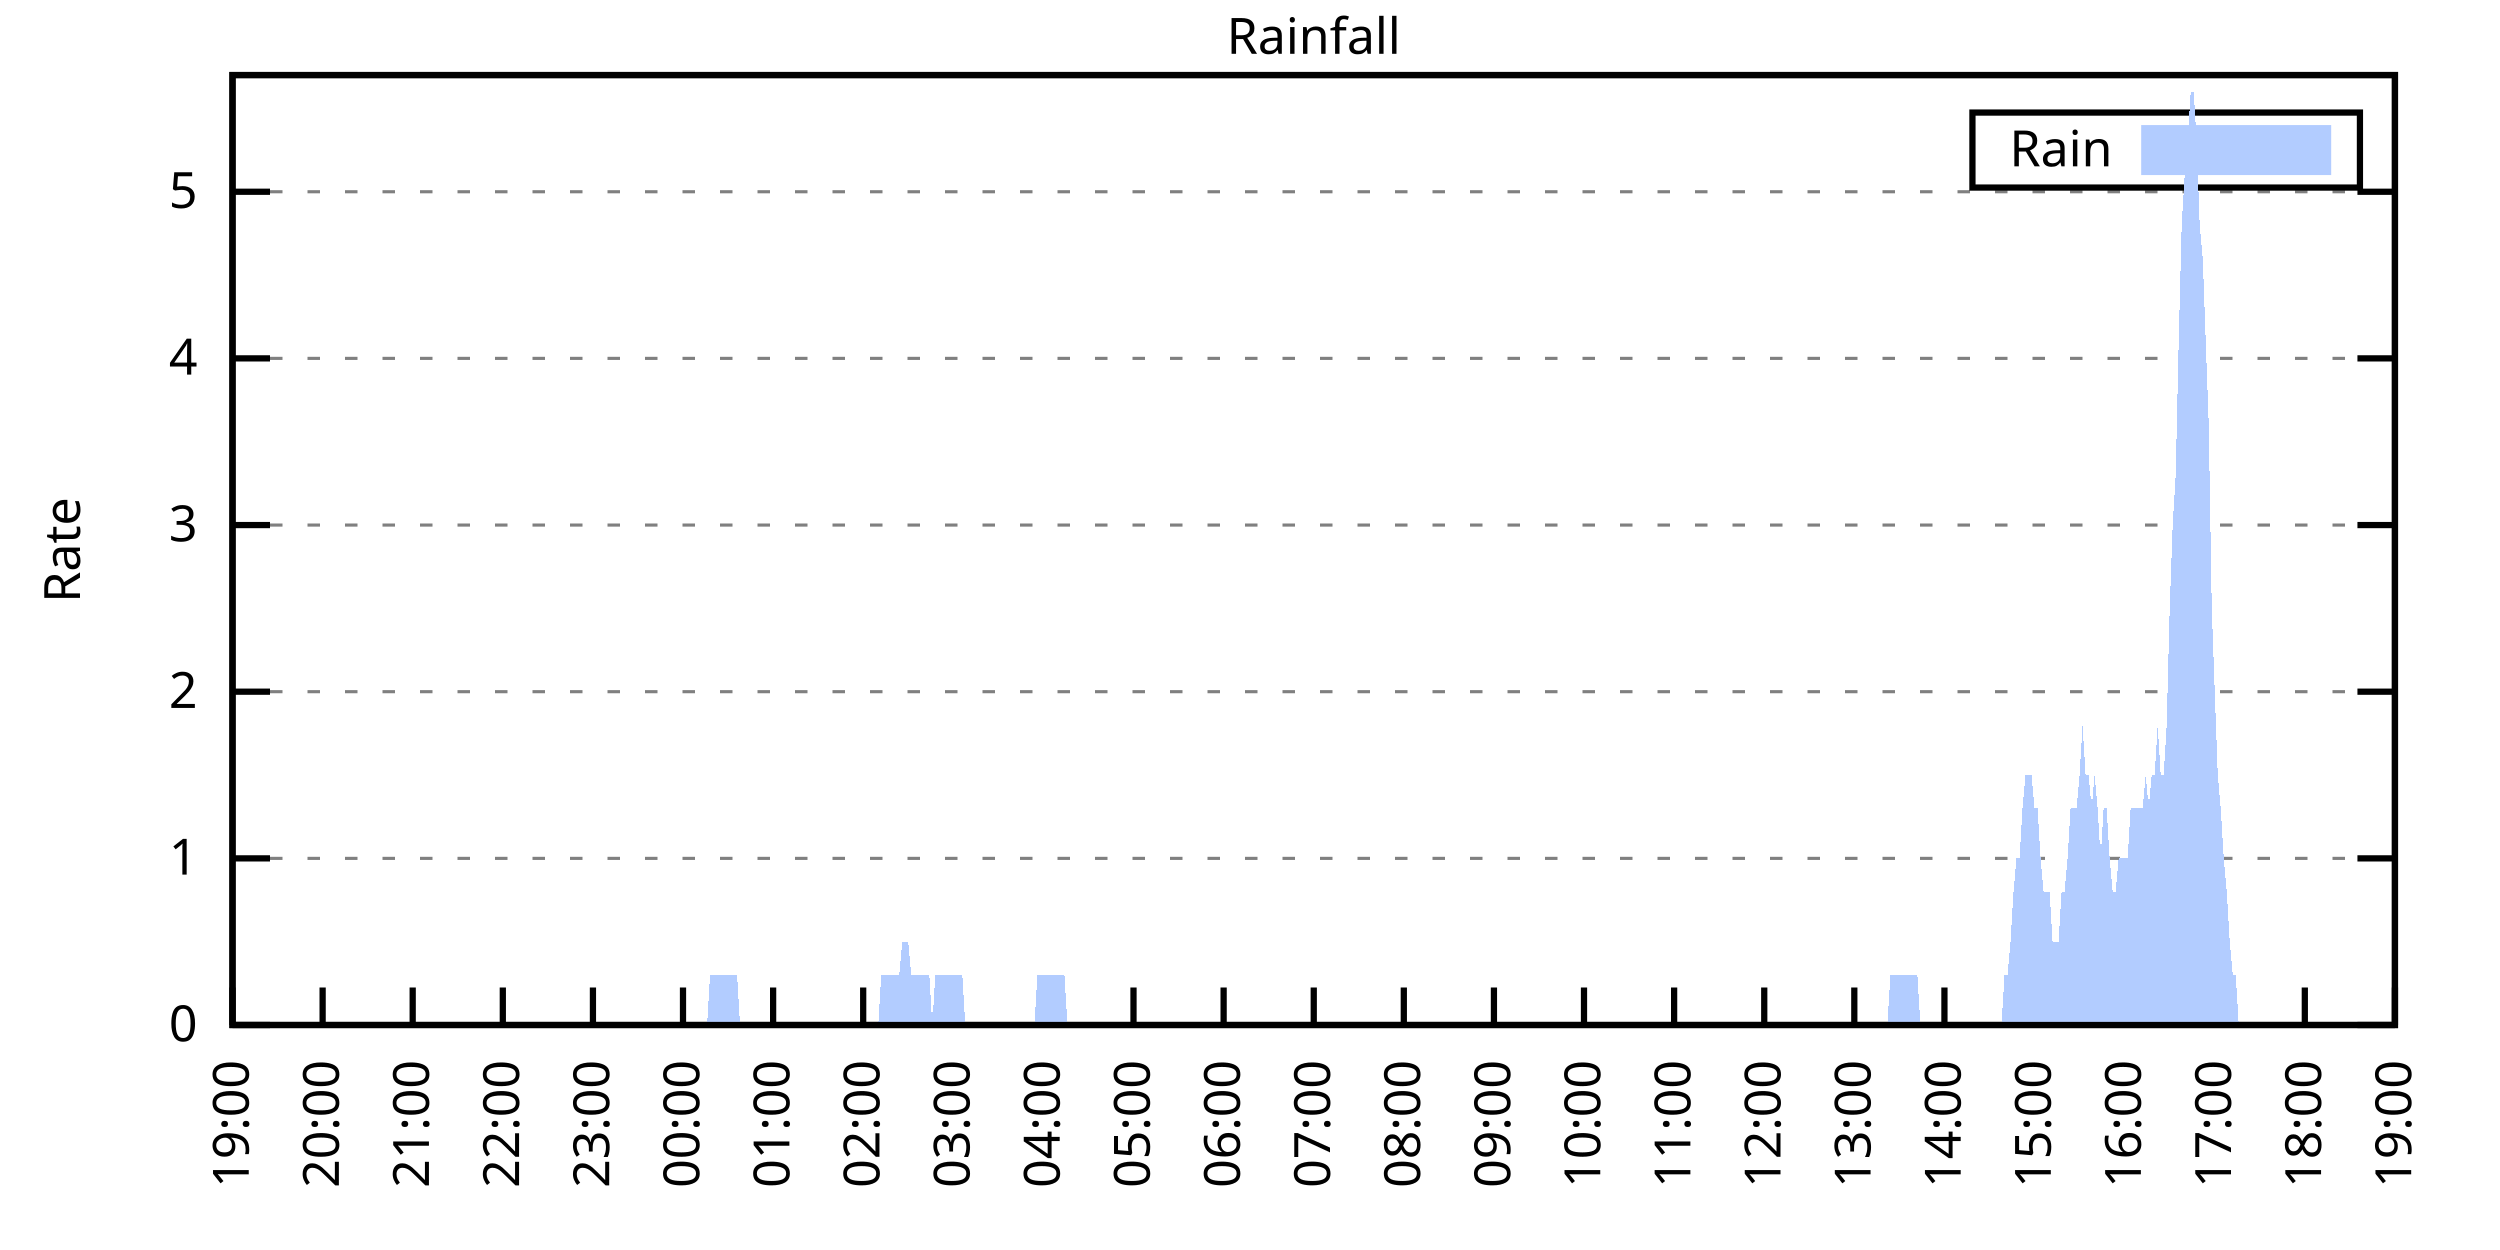
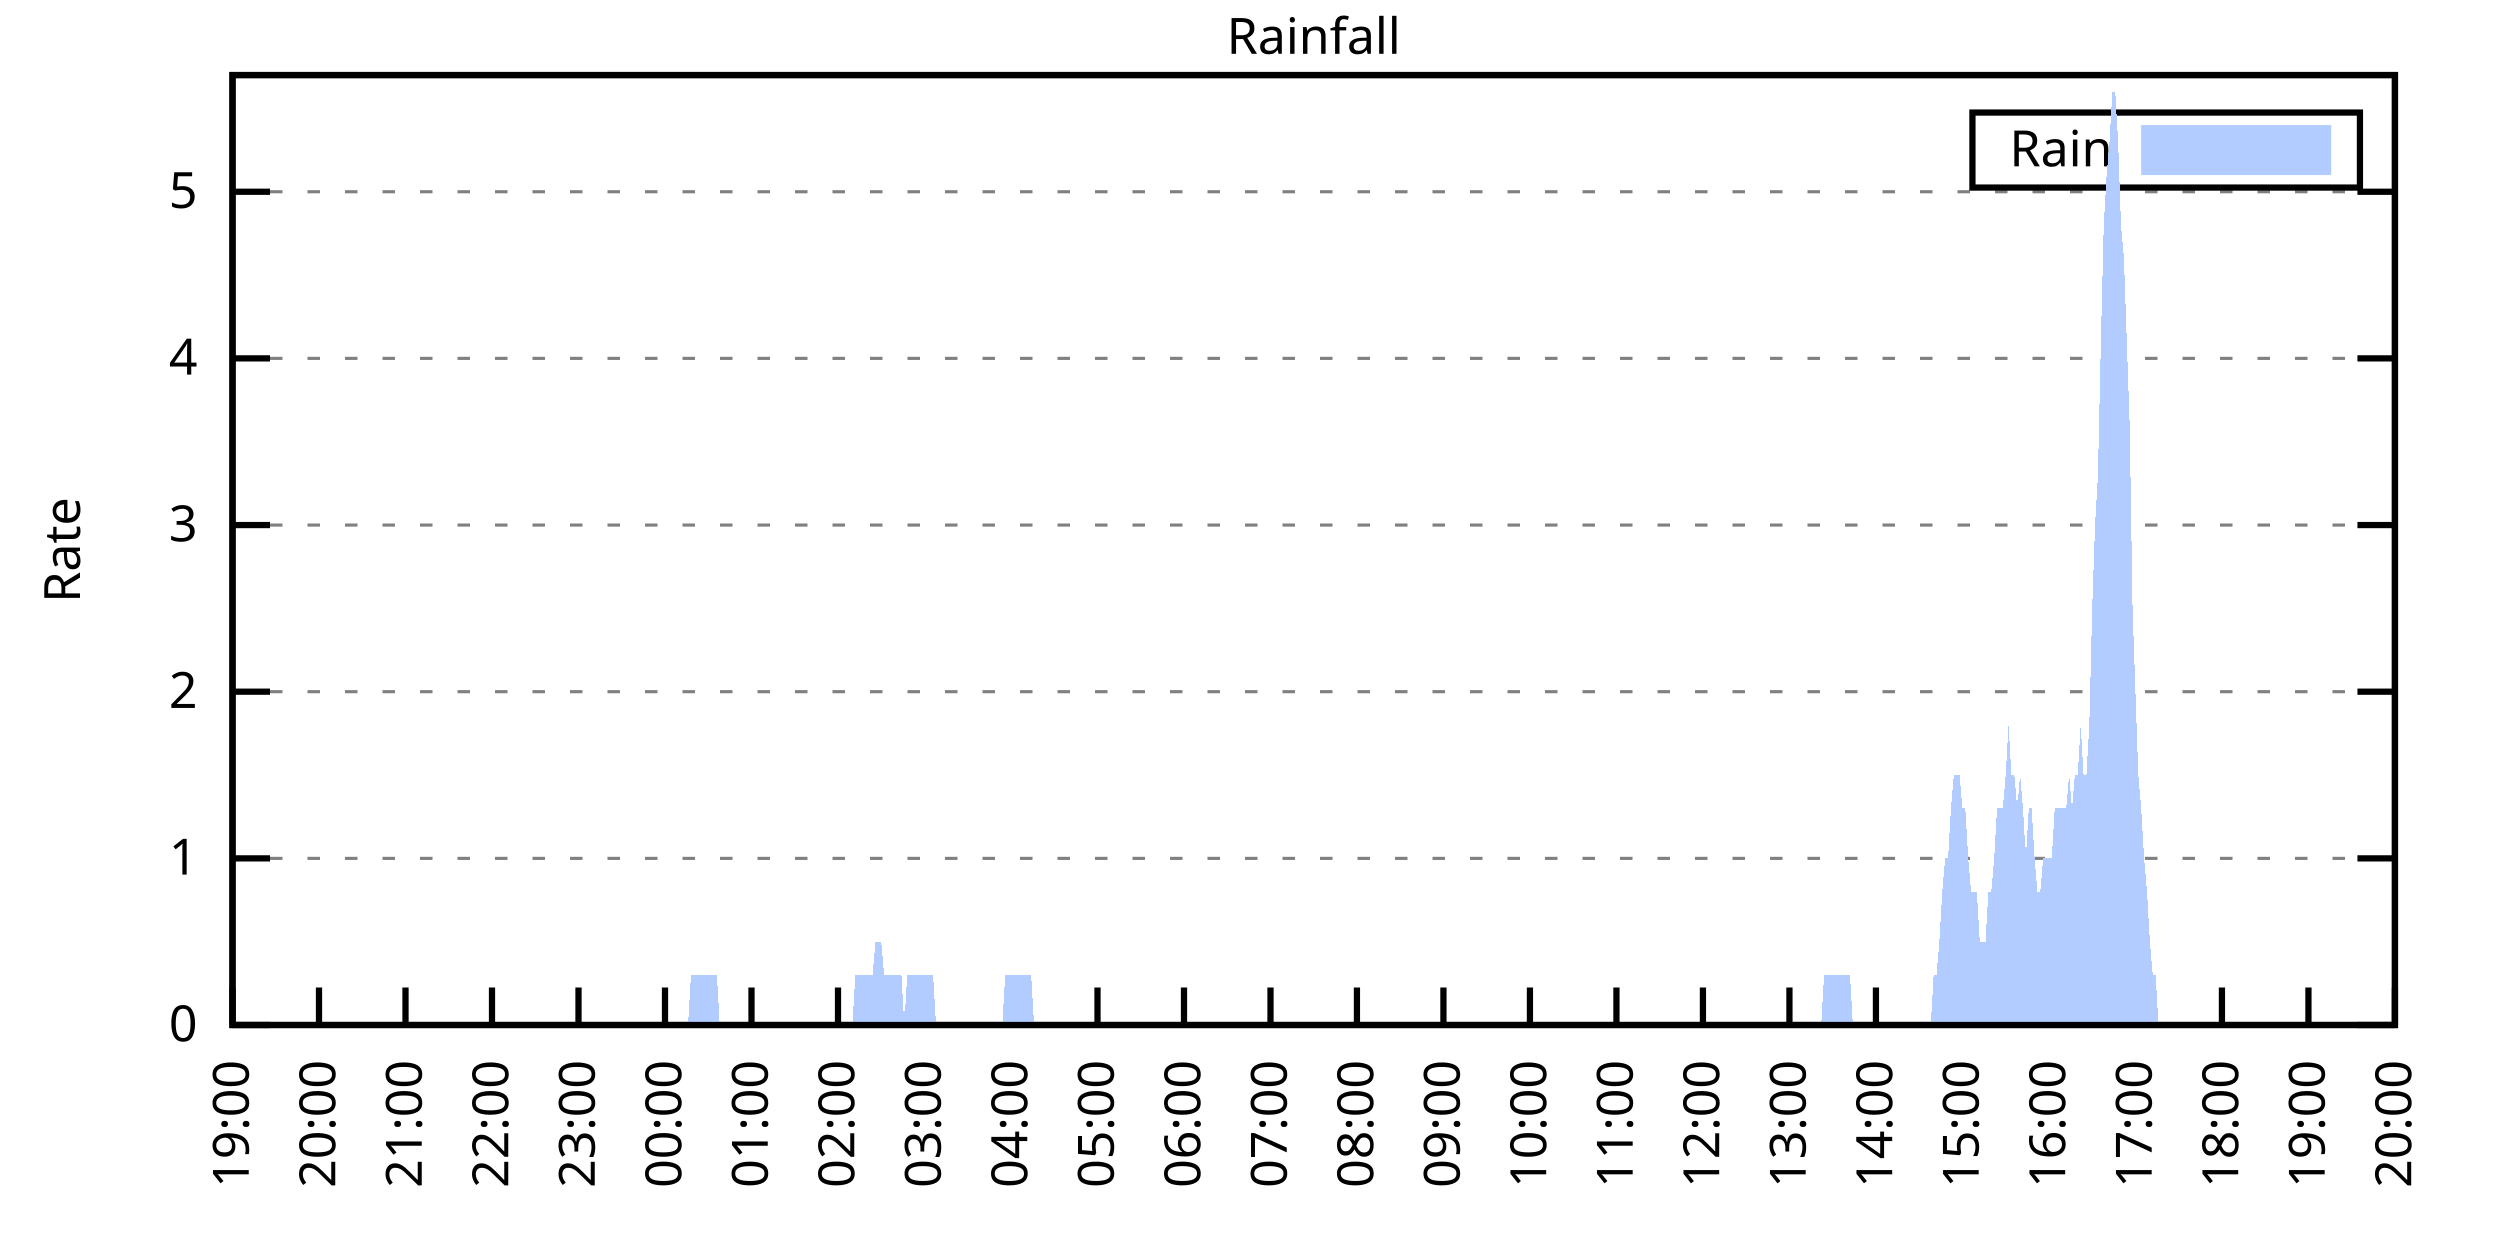
<svg xmlns="http://www.w3.org/2000/svg" xmlns:xlink="http://www.w3.org/1999/xlink" width="400" height="200" viewBox="0 0 400 200">
  <g id="gnuplot_canvas">
    <rect x="0" y="0" width="400" height="200" fill="none" />
    <defs>
      <circle id="gpDot" r="0.5" stroke-width="0.5" stroke="currentColor" />
      <path id="gpPt0" stroke-width="0.333" stroke="currentColor" d="M-1,0 h2 M0,-1 v2" />
      <path id="gpPt1" stroke-width="0.333" stroke="currentColor" d="M-1,-1 L1,1 M1,-1 L-1,1" />
      <path id="gpPt2" stroke-width="0.333" stroke="currentColor" d="M-1,0 L1,0 M0,-1 L0,1 M-1,-1 L1,1 M-1,1 L1,-1" />
      <rect id="gpPt3" stroke-width="0.333" stroke="currentColor" x="-1" y="-1" width="2" height="2" />
      <rect id="gpPt4" stroke-width="0.333" stroke="currentColor" fill="currentColor" x="-1" y="-1" width="2" height="2" />
      <circle id="gpPt5" stroke-width="0.333" stroke="currentColor" cx="0" cy="0" r="1" />
      <use xlink:href="#gpPt5" id="gpPt6" fill="currentColor" stroke="none" />
      <path id="gpPt7" stroke-width="0.333" stroke="currentColor" d="M0,-1.33 L-1.33,0.67 L1.33,0.67 z" />
      <use xlink:href="#gpPt7" id="gpPt8" fill="currentColor" stroke="none" />
      <use xlink:href="#gpPt7" id="gpPt9" stroke="currentColor" transform="rotate(180)" />
      <use xlink:href="#gpPt9" id="gpPt10" fill="currentColor" stroke="none" />
      <use xlink:href="#gpPt3" id="gpPt11" stroke="currentColor" transform="rotate(45)" />
      <use xlink:href="#gpPt11" id="gpPt12" fill="currentColor" stroke="none" />
      <path id="gpPt13" stroke-width="0.333" stroke="currentColor" d="M0,1.330 L1.265,0.411 L0.782,-1.067 L-0.782,-1.076 L-1.265,0.411 z" />
      <use xlink:href="#gpPt13" id="gpPt14" fill="currentColor" stroke="none" />
      <filter id="textbox" filterUnits="objectBoundingBox" x="0" y="0" height="1" width="1">
        <feFlood flood-color="white" flood-opacity="1" result="bgnd" />
        <feComposite in="SourceGraphic" in2="bgnd" operator="atop" />
      </filter>
      <filter id="greybox" filterUnits="objectBoundingBox" x="0" y="0" height="1" width="1">
        <feFlood flood-color="lightgrey" flood-opacity="1" result="grey" />
        <feComposite in="SourceGraphic" in2="grey" operator="atop" />
      </filter>
    </defs>
    <g fill="none" color="white" stroke="currentColor" stroke-width="1.00" stroke-linecap="butt" stroke-linejoin="miter">
</g>
    <g fill="none" color="black" stroke="currentColor" stroke-width="1.00" stroke-linecap="butt" stroke-linejoin="miter">
      <g stroke="none" shape-rendering="crispEdges">
        <polygon fill="rgb(255, 255, 255)" points="37.20,164.00 383.18,164.00 383.18,12.02 37.20,12.02 " />
      </g>
    </g>
    <g fill="none" color="black" stroke="currentColor" stroke-width="1.00" stroke-linecap="butt" stroke-linejoin="miter">
</g>
    <g fill="none" color="black" stroke="black" stroke-width="0.50" stroke-linecap="butt" stroke-linejoin="miter">
</g>
    <g fill="none" color="gray" stroke="currentColor" stroke-width="0.50" stroke-linecap="butt" stroke-linejoin="miter">
      <path stroke="gray" stroke-dasharray="2,4" class="gridline" d="M37.20,164.00 L383.19,164.00  " />
    </g>
    <g fill="none" color="gray" stroke="gray" stroke-width="1.00" stroke-linecap="butt" stroke-linejoin="miter">
</g>
    <g fill="none" color="black" stroke="currentColor" stroke-width="1.00" stroke-linecap="butt" stroke-linejoin="miter">
      <path stroke="black" d="M37.20,164.00 L43.20,164.00 M383.19,164.00 L377.19,164.00  " />
      <g transform="translate(31.60,166.60)" stroke="none" fill="black" font-family="Sans" font-size="8.00" text-anchor="end">
        <text>
          <tspan font-family="Sans"> 0</tspan>
        </text>
      </g>
    </g>
    <g fill="none" color="black" stroke="currentColor" stroke-width="1.00" stroke-linecap="butt" stroke-linejoin="miter">
</g>
    <g fill="none" color="black" stroke="black" stroke-width="0.50" stroke-linecap="butt" stroke-linejoin="miter">
</g>
    <g fill="none" color="gray" stroke="currentColor" stroke-width="0.50" stroke-linecap="butt" stroke-linejoin="miter">
      <path stroke="gray" stroke-dasharray="2,4" class="gridline" d="M37.20,137.34 L383.19,137.34  " />
    </g>
    <g fill="none" color="gray" stroke="gray" stroke-width="1.00" stroke-linecap="butt" stroke-linejoin="miter">
</g>
    <g fill="none" color="black" stroke="currentColor" stroke-width="1.00" stroke-linecap="butt" stroke-linejoin="miter">
      <path stroke="black" d="M37.20,137.34 L43.20,137.34 M383.19,137.34 L377.19,137.34  " />
      <g transform="translate(31.60,139.94)" stroke="none" fill="black" font-family="Sans" font-size="8.00" text-anchor="end">
        <text>
          <tspan font-family="Sans"> 1</tspan>
        </text>
      </g>
    </g>
    <g fill="none" color="black" stroke="currentColor" stroke-width="1.00" stroke-linecap="butt" stroke-linejoin="miter">
</g>
    <g fill="none" color="black" stroke="black" stroke-width="0.50" stroke-linecap="butt" stroke-linejoin="miter">
</g>
    <g fill="none" color="gray" stroke="currentColor" stroke-width="0.50" stroke-linecap="butt" stroke-linejoin="miter">
      <path stroke="gray" stroke-dasharray="2,4" class="gridline" d="M37.20,110.67 L383.19,110.67  " />
    </g>
    <g fill="none" color="gray" stroke="gray" stroke-width="1.00" stroke-linecap="butt" stroke-linejoin="miter">
</g>
    <g fill="none" color="black" stroke="currentColor" stroke-width="1.00" stroke-linecap="butt" stroke-linejoin="miter">
      <path stroke="black" d="M37.20,110.67 L43.20,110.67 M383.19,110.67 L377.19,110.67  " />
      <g transform="translate(31.60,113.27)" stroke="none" fill="black" font-family="Sans" font-size="8.00" text-anchor="end">
        <text>
          <tspan font-family="Sans"> 2</tspan>
        </text>
      </g>
    </g>
    <g fill="none" color="black" stroke="currentColor" stroke-width="1.00" stroke-linecap="butt" stroke-linejoin="miter">
</g>
    <g fill="none" color="black" stroke="black" stroke-width="0.50" stroke-linecap="butt" stroke-linejoin="miter">
</g>
    <g fill="none" color="gray" stroke="currentColor" stroke-width="0.50" stroke-linecap="butt" stroke-linejoin="miter">
      <path stroke="gray" stroke-dasharray="2,4" class="gridline" d="M37.20,84.01 L383.19,84.01  " />
    </g>
    <g fill="none" color="gray" stroke="gray" stroke-width="1.00" stroke-linecap="butt" stroke-linejoin="miter">
</g>
    <g fill="none" color="black" stroke="currentColor" stroke-width="1.00" stroke-linecap="butt" stroke-linejoin="miter">
      <path stroke="black" d="M37.20,84.01 L43.20,84.01 M383.19,84.01 L377.19,84.01  " />
      <g transform="translate(31.60,86.61)" stroke="none" fill="black" font-family="Sans" font-size="8.00" text-anchor="end">
        <text>
          <tspan font-family="Sans"> 3</tspan>
        </text>
      </g>
    </g>
    <g fill="none" color="black" stroke="currentColor" stroke-width="1.00" stroke-linecap="butt" stroke-linejoin="miter">
</g>
    <g fill="none" color="black" stroke="black" stroke-width="0.50" stroke-linecap="butt" stroke-linejoin="miter">
</g>
    <g fill="none" color="gray" stroke="currentColor" stroke-width="0.50" stroke-linecap="butt" stroke-linejoin="miter">
      <path stroke="gray" stroke-dasharray="2,4" class="gridline" d="M37.20,57.34 L383.19,57.34  " />
    </g>
    <g fill="none" color="gray" stroke="gray" stroke-width="1.00" stroke-linecap="butt" stroke-linejoin="miter">
</g>
    <g fill="none" color="black" stroke="currentColor" stroke-width="1.00" stroke-linecap="butt" stroke-linejoin="miter">
      <path stroke="black" d="M37.20,57.34 L43.20,57.34 M383.19,57.34 L377.19,57.34  " />
      <g transform="translate(31.60,59.94)" stroke="none" fill="black" font-family="Sans" font-size="8.00" text-anchor="end">
        <text>
          <tspan font-family="Sans"> 4</tspan>
        </text>
      </g>
    </g>
    <g fill="none" color="black" stroke="currentColor" stroke-width="1.00" stroke-linecap="butt" stroke-linejoin="miter">
</g>
    <g fill="none" color="black" stroke="black" stroke-width="0.50" stroke-linecap="butt" stroke-linejoin="miter">
</g>
    <g fill="none" color="gray" stroke="currentColor" stroke-width="0.50" stroke-linecap="butt" stroke-linejoin="miter">
      <path stroke="gray" stroke-dasharray="2,4" class="gridline" d="M37.20,30.68 L383.19,30.68  " />
    </g>
    <g fill="none" color="gray" stroke="gray" stroke-width="1.00" stroke-linecap="butt" stroke-linejoin="miter">
</g>
    <g fill="none" color="black" stroke="currentColor" stroke-width="1.00" stroke-linecap="butt" stroke-linejoin="miter">
      <path stroke="black" d="M37.20,30.68 L43.20,30.68 M383.19,30.68 L377.19,30.68  " />
      <g transform="translate(31.60,33.28)" stroke="none" fill="black" font-family="Sans" font-size="8.00" text-anchor="end">
        <text>
          <tspan font-family="Sans"> 5</tspan>
        </text>
      </g>
    </g>
    <g fill="none" color="black" stroke="currentColor" stroke-width="1.00" stroke-linecap="butt" stroke-linejoin="miter">
      <path stroke="black" d="M37.20,164.00 L37.20,158.00  " />
      <g transform="translate(39.80,169.60) rotate(270.00)" stroke="none" fill="black" font-family="Sans" font-size="8.00" text-anchor="end">
        <text>
          <tspan font-family="Sans">19:00</tspan>
        </text>
      </g>
    </g>
    <g fill="none" color="black" stroke="currentColor" stroke-width="1.00" stroke-linecap="butt" stroke-linejoin="miter">
-       <path stroke="black" d="M51.62,164.00 L51.62,158.00  " />
-       <g transform="translate(54.22,169.60) rotate(270.00)" stroke="none" fill="black" font-family="Sans" font-size="8.00" text-anchor="end">
+       <path stroke="black" d="M51.04,164.00 L51.04,158.00  " />
+       <g transform="translate(53.64,169.60) rotate(270.00)" stroke="none" fill="black" font-family="Sans" font-size="8.00" text-anchor="end">
        <text>
          <tspan font-family="Sans">20:00</tspan>
        </text>
      </g>
    </g>
    <g fill="none" color="black" stroke="currentColor" stroke-width="1.00" stroke-linecap="butt" stroke-linejoin="miter">
-       <path stroke="black" d="M66.03,164.00 L66.03,158.00  " />
-       <g transform="translate(68.63,169.60) rotate(270.00)" stroke="none" fill="black" font-family="Sans" font-size="8.00" text-anchor="end">
+       <path stroke="black" d="M64.88,164.00 L64.88,158.00  " />
+       <g transform="translate(67.48,169.60) rotate(270.00)" stroke="none" fill="black" font-family="Sans" font-size="8.00" text-anchor="end">
        <text>
          <tspan font-family="Sans">21:00</tspan>
        </text>
      </g>
    </g>
    <g fill="none" color="black" stroke="currentColor" stroke-width="1.00" stroke-linecap="butt" stroke-linejoin="miter">
-       <path stroke="black" d="M80.45,164.00 L80.45,158.00  " />
-       <g transform="translate(83.05,169.60) rotate(270.00)" stroke="none" fill="black" font-family="Sans" font-size="8.00" text-anchor="end">
+       <path stroke="black" d="M78.72,164.00 L78.72,158.00  " />
+       <g transform="translate(81.32,169.60) rotate(270.00)" stroke="none" fill="black" font-family="Sans" font-size="8.00" text-anchor="end">
        <text>
          <tspan font-family="Sans">22:00</tspan>
        </text>
      </g>
    </g>
    <g fill="none" color="black" stroke="currentColor" stroke-width="1.00" stroke-linecap="butt" stroke-linejoin="miter">
-       <path stroke="black" d="M94.87,164.00 L94.87,158.00  " />
-       <g transform="translate(97.47,169.60) rotate(270.00)" stroke="none" fill="black" font-family="Sans" font-size="8.00" text-anchor="end">
+       <path stroke="black" d="M92.56,164.00 L92.56,158.00  " />
+       <g transform="translate(95.16,169.60) rotate(270.00)" stroke="none" fill="black" font-family="Sans" font-size="8.00" text-anchor="end">
        <text>
          <tspan font-family="Sans">23:00</tspan>
        </text>
      </g>
    </g>
    <g fill="none" color="black" stroke="currentColor" stroke-width="1.00" stroke-linecap="butt" stroke-linejoin="miter">
-       <path stroke="black" d="M109.28,164.00 L109.28,158.00  " />
-       <g transform="translate(111.88,169.60) rotate(270.00)" stroke="none" fill="black" font-family="Sans" font-size="8.00" text-anchor="end">
+       <path stroke="black" d="M106.40,164.00 L106.40,158.00  " />
+       <g transform="translate(109.00,169.60) rotate(270.00)" stroke="none" fill="black" font-family="Sans" font-size="8.00" text-anchor="end">
        <text>
          <tspan font-family="Sans">00:00</tspan>
        </text>
      </g>
    </g>
    <g fill="none" color="black" stroke="currentColor" stroke-width="1.00" stroke-linecap="butt" stroke-linejoin="miter">
-       <path stroke="black" d="M123.70,164.00 L123.70,158.00  " />
-       <g transform="translate(126.30,169.60) rotate(270.00)" stroke="none" fill="black" font-family="Sans" font-size="8.00" text-anchor="end">
+       <path stroke="black" d="M120.24,164.00 L120.24,158.00  " />
+       <g transform="translate(122.84,169.60) rotate(270.00)" stroke="none" fill="black" font-family="Sans" font-size="8.00" text-anchor="end">
        <text>
          <tspan font-family="Sans">01:00</tspan>
        </text>
      </g>
    </g>
    <g fill="none" color="black" stroke="currentColor" stroke-width="1.00" stroke-linecap="butt" stroke-linejoin="miter">
-       <path stroke="black" d="M138.11,164.00 L138.11,158.00  " />
-       <g transform="translate(140.71,169.60) rotate(270.00)" stroke="none" fill="black" font-family="Sans" font-size="8.00" text-anchor="end">
+       <path stroke="black" d="M134.08,164.00 L134.08,158.00  " />
+       <g transform="translate(136.68,169.60) rotate(270.00)" stroke="none" fill="black" font-family="Sans" font-size="8.00" text-anchor="end">
        <text>
          <tspan font-family="Sans">02:00</tspan>
        </text>
      </g>
    </g>
    <g fill="none" color="black" stroke="currentColor" stroke-width="1.00" stroke-linecap="butt" stroke-linejoin="miter">
-       <path stroke="black" d="M152.53,164.00 L152.53,158.00  " />
-       <g transform="translate(155.13,169.60) rotate(270.00)" stroke="none" fill="black" font-family="Sans" font-size="8.00" text-anchor="end">
+       <path stroke="black" d="M147.92,164.00 L147.92,158.00  " />
+       <g transform="translate(150.52,169.60) rotate(270.00)" stroke="none" fill="black" font-family="Sans" font-size="8.00" text-anchor="end">
        <text>
          <tspan font-family="Sans">03:00</tspan>
        </text>
      </g>
    </g>
    <g fill="none" color="black" stroke="currentColor" stroke-width="1.00" stroke-linecap="butt" stroke-linejoin="miter">
-       <path stroke="black" d="M166.95,164.00 L166.95,158.00  " />
-       <g transform="translate(169.55,169.60) rotate(270.00)" stroke="none" fill="black" font-family="Sans" font-size="8.00" text-anchor="end">
+       <path stroke="black" d="M161.76,164.00 L161.76,158.00  " />
+       <g transform="translate(164.36,169.60) rotate(270.00)" stroke="none" fill="black" font-family="Sans" font-size="8.00" text-anchor="end">
        <text>
          <tspan font-family="Sans">04:00</tspan>
        </text>
      </g>
    </g>
    <g fill="none" color="black" stroke="currentColor" stroke-width="1.00" stroke-linecap="butt" stroke-linejoin="miter">
-       <path stroke="black" d="M181.36,164.00 L181.36,158.00  " />
-       <g transform="translate(183.96,169.60) rotate(270.00)" stroke="none" fill="black" font-family="Sans" font-size="8.00" text-anchor="end">
+       <path stroke="black" d="M175.60,164.00 L175.60,158.00  " />
+       <g transform="translate(178.20,169.60) rotate(270.00)" stroke="none" fill="black" font-family="Sans" font-size="8.00" text-anchor="end">
        <text>
          <tspan font-family="Sans">05:00</tspan>
        </text>
      </g>
    </g>
    <g fill="none" color="black" stroke="currentColor" stroke-width="1.00" stroke-linecap="butt" stroke-linejoin="miter">
-       <path stroke="black" d="M195.78,164.00 L195.78,158.00  " />
-       <g transform="translate(198.38,169.60) rotate(270.00)" stroke="none" fill="black" font-family="Sans" font-size="8.00" text-anchor="end">
+       <path stroke="black" d="M189.44,164.00 L189.44,158.00  " />
+       <g transform="translate(192.04,169.60) rotate(270.00)" stroke="none" fill="black" font-family="Sans" font-size="8.00" text-anchor="end">
        <text>
          <tspan font-family="Sans">06:00</tspan>
        </text>
      </g>
    </g>
    <g fill="none" color="black" stroke="currentColor" stroke-width="1.00" stroke-linecap="butt" stroke-linejoin="miter">
-       <path stroke="black" d="M210.20,164.00 L210.20,158.00  " />
-       <g transform="translate(212.80,169.60) rotate(270.00)" stroke="none" fill="black" font-family="Sans" font-size="8.00" text-anchor="end">
+       <path stroke="black" d="M203.28,164.00 L203.28,158.00  " />
+       <g transform="translate(205.88,169.60) rotate(270.00)" stroke="none" fill="black" font-family="Sans" font-size="8.00" text-anchor="end">
        <text>
          <tspan font-family="Sans">07:00</tspan>
        </text>
      </g>
    </g>
    <g fill="none" color="black" stroke="currentColor" stroke-width="1.00" stroke-linecap="butt" stroke-linejoin="miter">
-       <path stroke="black" d="M224.61,164.00 L224.61,158.00  " />
-       <g transform="translate(227.21,169.60) rotate(270.00)" stroke="none" fill="black" font-family="Sans" font-size="8.00" text-anchor="end">
+       <path stroke="black" d="M217.11,164.00 L217.11,158.00  " />
+       <g transform="translate(219.71,169.60) rotate(270.00)" stroke="none" fill="black" font-family="Sans" font-size="8.00" text-anchor="end">
        <text>
          <tspan font-family="Sans">08:00</tspan>
        </text>
      </g>
    </g>
    <g fill="none" color="black" stroke="currentColor" stroke-width="1.00" stroke-linecap="butt" stroke-linejoin="miter">
-       <path stroke="black" d="M239.03,164.00 L239.03,158.00  " />
-       <g transform="translate(241.63,169.60) rotate(270.00)" stroke="none" fill="black" font-family="Sans" font-size="8.00" text-anchor="end">
+       <path stroke="black" d="M230.95,164.00 L230.95,158.00  " />
+       <g transform="translate(233.55,169.60) rotate(270.00)" stroke="none" fill="black" font-family="Sans" font-size="8.00" text-anchor="end">
        <text>
          <tspan font-family="Sans">09:00</tspan>
        </text>
      </g>
    </g>
    <g fill="none" color="black" stroke="currentColor" stroke-width="1.00" stroke-linecap="butt" stroke-linejoin="miter">
-       <path stroke="black" d="M253.44,164.00 L253.44,158.00  " />
-       <g transform="translate(256.04,169.60) rotate(270.00)" stroke="none" fill="black" font-family="Sans" font-size="8.00" text-anchor="end">
+       <path stroke="black" d="M244.79,164.00 L244.79,158.00  " />
+       <g transform="translate(247.39,169.60) rotate(270.00)" stroke="none" fill="black" font-family="Sans" font-size="8.00" text-anchor="end">
        <text>
          <tspan font-family="Sans">10:00</tspan>
        </text>
      </g>
    </g>
    <g fill="none" color="black" stroke="currentColor" stroke-width="1.00" stroke-linecap="butt" stroke-linejoin="miter">
-       <path stroke="black" d="M267.86,164.00 L267.86,158.00  " />
-       <g transform="translate(270.46,169.60) rotate(270.00)" stroke="none" fill="black" font-family="Sans" font-size="8.00" text-anchor="end">
+       <path stroke="black" d="M258.63,164.00 L258.63,158.00  " />
+       <g transform="translate(261.23,169.60) rotate(270.00)" stroke="none" fill="black" font-family="Sans" font-size="8.00" text-anchor="end">
        <text>
          <tspan font-family="Sans">11:00</tspan>
        </text>
      </g>
    </g>
    <g fill="none" color="black" stroke="currentColor" stroke-width="1.00" stroke-linecap="butt" stroke-linejoin="miter">
-       <path stroke="black" d="M282.28,164.00 L282.28,158.00  " />
-       <g transform="translate(284.88,169.60) rotate(270.00)" stroke="none" fill="black" font-family="Sans" font-size="8.00" text-anchor="end">
+       <path stroke="black" d="M272.47,164.00 L272.47,158.00  " />
+       <g transform="translate(275.07,169.60) rotate(270.00)" stroke="none" fill="black" font-family="Sans" font-size="8.00" text-anchor="end">
        <text>
          <tspan font-family="Sans">12:00</tspan>
        </text>
      </g>
    </g>
    <g fill="none" color="black" stroke="currentColor" stroke-width="1.00" stroke-linecap="butt" stroke-linejoin="miter">
-       <path stroke="black" d="M296.69,164.00 L296.69,158.00  " />
-       <g transform="translate(299.29,169.60) rotate(270.00)" stroke="none" fill="black" font-family="Sans" font-size="8.00" text-anchor="end">
+       <path stroke="black" d="M286.31,164.00 L286.31,158.00  " />
+       <g transform="translate(288.91,169.60) rotate(270.00)" stroke="none" fill="black" font-family="Sans" font-size="8.00" text-anchor="end">
        <text>
          <tspan font-family="Sans">13:00</tspan>
        </text>
      </g>
    </g>
    <g fill="none" color="black" stroke="currentColor" stroke-width="1.00" stroke-linecap="butt" stroke-linejoin="miter">
-       <path stroke="black" d="M311.11,164.00 L311.11,158.00  " />
-       <g transform="translate(313.71,169.60) rotate(270.00)" stroke="none" fill="black" font-family="Sans" font-size="8.00" text-anchor="end">
+       <path stroke="black" d="M300.15,164.00 L300.15,158.00  " />
+       <g transform="translate(302.75,169.60) rotate(270.00)" stroke="none" fill="black" font-family="Sans" font-size="8.00" text-anchor="end">
        <text>
          <tspan font-family="Sans">14:00</tspan>
        </text>
      </g>
    </g>
    <g fill="none" color="black" stroke="currentColor" stroke-width="1.00" stroke-linecap="butt" stroke-linejoin="miter">
-       <path stroke="black" d="M325.53,164.00 L325.53,158.00  " />
-       <g transform="translate(328.13,169.60) rotate(270.00)" stroke="none" fill="black" font-family="Sans" font-size="8.00" text-anchor="end">
+       <path stroke="black" d="M313.99,164.00 L313.99,158.00  " />
+       <g transform="translate(316.59,169.60) rotate(270.00)" stroke="none" fill="black" font-family="Sans" font-size="8.00" text-anchor="end">
        <text>
          <tspan font-family="Sans">15:00</tspan>
        </text>
      </g>
    </g>
    <g fill="none" color="black" stroke="currentColor" stroke-width="1.00" stroke-linecap="butt" stroke-linejoin="miter">
-       <path stroke="black" d="M339.94,164.00 L339.94,158.00  " />
-       <g transform="translate(342.54,169.60) rotate(270.00)" stroke="none" fill="black" font-family="Sans" font-size="8.00" text-anchor="end">
+       <path stroke="black" d="M327.83,164.00 L327.83,158.00  " />
+       <g transform="translate(330.43,169.60) rotate(270.00)" stroke="none" fill="black" font-family="Sans" font-size="8.00" text-anchor="end">
        <text>
          <tspan font-family="Sans">16:00</tspan>
        </text>
      </g>
    </g>
    <g fill="none" color="black" stroke="currentColor" stroke-width="1.00" stroke-linecap="butt" stroke-linejoin="miter">
-       <path stroke="black" d="M354.36,164.00 L354.36,158.00  " />
-       <g transform="translate(356.96,169.60) rotate(270.00)" stroke="none" fill="black" font-family="Sans" font-size="8.00" text-anchor="end">
+       <path stroke="black" d="M341.67,164.00 L341.67,158.00  " />
+       <g transform="translate(344.27,169.60) rotate(270.00)" stroke="none" fill="black" font-family="Sans" font-size="8.00" text-anchor="end">
        <text>
          <tspan font-family="Sans">17:00</tspan>
        </text>
      </g>
    </g>
    <g fill="none" color="black" stroke="currentColor" stroke-width="1.00" stroke-linecap="butt" stroke-linejoin="miter">
-       <path stroke="black" d="M368.77,164.00 L368.77,158.00  " />
-       <g transform="translate(371.37,169.60) rotate(270.00)" stroke="none" fill="black" font-family="Sans" font-size="8.00" text-anchor="end">
+       <path stroke="black" d="M355.51,164.00 L355.51,158.00  " />
+       <g transform="translate(358.11,169.60) rotate(270.00)" stroke="none" fill="black" font-family="Sans" font-size="8.00" text-anchor="end">
        <text>
          <tspan font-family="Sans">18:00</tspan>
+         </text>
+       </g>
+     </g>
+     <g fill="none" color="black" stroke="currentColor" stroke-width="1.00" stroke-linecap="butt" stroke-linejoin="miter">
+       <path stroke="black" d="M369.35,164.00 L369.35,158.00  " />
+       <g transform="translate(371.95,169.60) rotate(270.00)" stroke="none" fill="black" font-family="Sans" font-size="8.00" text-anchor="end">
+         <text>
+           <tspan font-family="Sans">19:00</tspan>
        </text>
      </g>
    </g>
    <g fill="none" color="black" stroke="currentColor" stroke-width="1.00" stroke-linecap="butt" stroke-linejoin="miter">
      <path stroke="black" d="M383.19,164.00 L383.19,158.00  " />
      <g transform="translate(385.79,169.60) rotate(270.00)" stroke="none" fill="black" font-family="Sans" font-size="8.00" text-anchor="end">
        <text>
-           <tspan font-family="Sans">19:00</tspan>
+           <tspan font-family="Sans">20:00</tspan>
        </text>
      </g>
    </g>
    <g fill="none" color="black" stroke="currentColor" stroke-width="1.00" stroke-linecap="butt" stroke-linejoin="miter">
</g>
    <g fill="none" color="black" stroke="currentColor" stroke-width="1.00" stroke-linecap="butt" stroke-linejoin="miter">
      <path stroke="black" d="M37.20,12.01 L37.20,164.00 L383.19,164.00 L383.19,12.01 L37.20,12.01 Z  " />
    </g>
    <g fill="none" color="black" stroke="currentColor" stroke-width="1.00" stroke-linecap="butt" stroke-linejoin="miter">
</g>
    <g fill="none" color="black" stroke="currentColor" stroke-width="1.00" stroke-linecap="butt" stroke-linejoin="miter">
      <path stroke="black" d="M315.59,30.01 L315.59,18.01 L377.59,18.01 L377.59,30.01 L315.59,30.01 Z  " />
    </g>
    <g id="Rainfall_plot_1">
      <g fill="none" color="white" stroke="black" stroke-width="2.00" stroke-linecap="butt" stroke-linejoin="miter">
</g>
      <g fill="none" color="black" stroke="currentColor" stroke-width="2.00" stroke-linecap="butt" stroke-linejoin="miter">
        <g transform="translate(337.99,26.61)" stroke="none" fill="black" font-family="Sans" font-size="8.00" text-anchor="end">
          <text>
            <tspan font-family="Sans">Rain</tspan>
          </text>
        </g>
      </g>
      <g fill="none" color="black" stroke="currentColor" stroke-width="2.00" stroke-linecap="butt" stroke-linejoin="miter">
        <g stroke="none" shape-rendering="crispEdges">
          <polygon fill="rgb(178, 204, 255)" points="343.59,27.01 371.99,27.01 371.99,21.01 343.59,21.01 " />
        </g>
        <path stroke="rgb(178, 204, 255)" d="M343.59,27.01 L371.99,27.01 L371.99,21.01 L343.59,21.01 L343.59,27.01 Z  " />
      </g>
      <g fill="none" color="black" stroke="currentColor" stroke-width="2.00" stroke-linecap="butt" stroke-linejoin="miter">
        <g stroke="none" shape-rendering="crispEdges">
-           <polygon fill="rgb(178, 204, 255)" points="37.68,164.00 38.16,164.00 38.64,164.00 39.12,164.00 39.60,164.00 40.08,164.00 40.56,164.00 41.04,164.00 41.52,164.00 42.01,164.00 42.49,164.00 42.97,164.00 43.45,164.00 43.93,164.00 44.41,164.00 44.89,164.00 45.37,164.00 45.85,164.00 46.33,164.00 46.81,164.00 47.29,164.00 47.77,164.00 48.25,164.00 48.73,164.00 49.21,164.00 49.69,164.00 50.17,164.00 50.66,164.00 51.14,164.00 51.62,164.00 52.10,164.00 52.58,164.00 53.06,164.00 53.54,164.00 54.02,164.00 54.50,164.00 54.98,164.00 55.46,164.00 55.94,164.00 56.42,164.00 56.90,164.00 57.38,164.00 57.86,164.00 58.34,164.00 58.82,164.00 59.30,164.00 59.79,164.00 60.27,164.00 60.75,164.00 61.23,164.00 61.71,164.00 62.19,164.00 62.67,164.00 63.15,164.00 63.63,164.00 64.11,164.00 64.59,164.00 65.07,164.00 65.55,164.00 66.03,164.00 66.51,164.00 66.99,164.00 67.47,164.00 67.95,164.00 68.44,164.00 68.92,164.00 69.88,164.00 70.36,164.00 70.84,164.00 71.32,164.00 71.80,164.00 72.28,164.00 72.76,164.00 73.24,164.00 73.72,164.00 74.20,164.00 74.68,164.00 75.16,164.00 75.64,164.00 76.12,164.00 76.60,164.00 77.08,164.00 77.57,164.00 78.05,164.00 78.53,164.00 79.01,164.00 79.49,164.00 79.97,164.00 80.45,164.00 80.93,164.00 81.41,164.00 81.89,164.00 82.37,164.00 82.85,164.00 83.33,164.00 83.81,164.00 84.29,164.00 84.77,164.00 85.25,164.00 85.73,164.00 86.22,164.00 86.70,164.00 87.18,164.00 87.66,164.00 88.14,164.00 88.62,164.00 89.10,164.00 89.58,164.00 90.06,164.00 90.54,164.00 91.02,164.00 91.50,164.00 91.98,164.00 92.46,164.00 92.94,164.00 93.42,164.00 93.90,164.00 94.38,164.00 94.87,164.00 95.35,164.00 95.83,164.00 96.31,164.00 96.79,164.00 97.27,164.00 97.75,164.00 98.23,164.00 98.71,164.00 99.19,164.00 99.67,164.00 100.15,164.00 100.63,164.00 101.11,164.00 101.59,164.00 102.07,164.00 102.55,164.00 103.03,164.00 103.51,164.00 104.00,164.00 104.48,164.00 104.96,164.00 105.44,164.00 105.92,164.00 106.40,164.00 106.88,164.00 107.36,164.00 107.84,164.00 108.32,164.00 108.80,164.00 109.28,164.00 109.76,164.00 110.24,164.00 110.72,164.00 111.20,164.00 111.68,164.00 112.16,164.00 112.65,164.00 113.13,164.00 113.61,156.00 114.09,156.00 114.57,156.00 115.05,156.00 115.53,156.00 116.01,156.00 116.49,156.00 116.97,156.00 117.45,156.00 117.93,156.00 118.41,164.00 118.89,164.00 119.37,164.00 119.85,164.00 120.33,164.00 120.81,164.00 121.29,164.00 121.78,164.00 122.26,164.00 122.74,164.00 123.22,164.00 123.70,164.00 124.18,164.00 124.66,164.00 125.14,164.00 125.62,164.00 126.10,164.00 126.58,164.00 127.06,164.00 127.54,164.00 128.02,164.00 128.50,164.00 128.98,164.00 129.46,164.00 129.94,164.00 130.43,164.00 130.91,164.00 131.39,164.00 131.87,164.00 132.35,164.00 132.83,164.00 133.31,164.00 133.79,164.00 134.27,164.00 134.75,164.00 135.23,164.00 135.71,164.00 136.19,164.00 136.67,164.00 137.15,164.00 137.63,164.00 138.11,164.00 138.59,164.00 139.07,164.00 139.56,164.00 140.04,164.00 140.52,164.00 141.00,156.00 141.48,156.00 141.96,156.00 142.44,156.00 142.92,156.00 143.40,156.00 143.88,156.00 144.36,150.67 144.84,150.67 145.32,150.67 145.80,156.00 146.28,156.00 146.76,156.00 147.24,156.00 147.72,156.00 148.21,156.00 148.69,156.00 149.17,164.00 149.65,156.00 150.13,156.00 150.61,156.00 151.09,156.00 151.57,156.00 152.05,156.00 152.53,156.00 153.01,156.00 153.49,156.00 153.97,156.00 154.45,164.00 154.93,164.00 155.41,164.00 155.89,164.00 156.37,164.00 156.85,164.00 157.34,164.00 157.82,164.00 158.30,164.00 158.78,164.00 159.26,164.00 159.74,164.00 160.22,164.00 160.70,164.00 161.18,164.00 161.66,164.00 162.14,164.00 162.62,164.00 163.10,164.00 163.58,164.00 164.06,164.00 164.54,164.00 165.02,164.00 165.50,164.00 165.99,156.00 166.47,156.00 166.95,156.00 167.43,156.00 167.91,156.00 168.39,156.00 168.87,156.00 169.35,156.00 169.83,156.00 170.31,156.00 170.79,164.00 171.27,164.00 171.75,164.00 172.23,164.00 172.71,164.00 173.19,164.00 173.67,164.00 174.15,164.00 174.63,164.00 175.12,164.00 175.60,164.00 176.08,164.00 176.56,164.00 177.04,164.00 177.52,164.00 178.00,164.00 178.48,164.00 178.96,164.00 179.44,164.00 179.92,164.00 180.40,164.00 180.88,164.00 181.36,164.00 181.84,164.00 182.32,164.00 182.80,164.00 183.28,164.00 183.77,164.00 184.25,164.00 184.73,164.00 185.21,164.00 185.69,164.00 186.17,164.00 186.65,164.00 187.13,164.00 187.61,164.00 188.09,164.00 188.57,164.00 189.05,164.00 189.53,164.00 190.01,164.00 190.49,164.00 190.97,164.00 191.45,164.00 191.93,164.00 192.41,164.00 192.90,164.00 193.38,164.00 193.86,164.00 194.34,164.00 194.82,164.00 195.30,164.00 195.78,164.00 196.26,164.00 196.74,164.00 197.22,164.00 197.70,164.00 198.18,164.00 198.66,164.00 199.14,164.00 199.62,164.00 200.10,164.00 200.58,164.00 201.06,164.00 201.55,164.00 202.03,164.00 202.51,164.00 202.99,164.00 203.47,164.00 203.95,164.00 204.43,164.00 204.91,164.00 205.39,164.00 205.87,164.00 206.35,164.00 206.83,164.00 207.31,164.00 207.79,164.00 208.27,164.00 208.75,164.00 209.23,164.00 209.71,164.00 210.20,164.00 210.68,164.00 211.16,164.00 211.64,164.00 212.12,164.00 212.60,164.00 213.08,164.00 213.56,164.00 214.04,164.00 214.52,164.00 215.00,164.00 215.48,164.00 215.96,164.00 216.44,164.00 216.92,164.00 217.40,164.00 217.88,164.00 218.36,164.00 218.84,164.00 219.33,164.00 219.81,164.00 220.29,164.00 220.77,164.00 221.25,164.00 221.73,164.00 222.21,164.00 222.69,164.00 223.17,164.00 223.65,164.00 224.13,164.00 224.61,164.00 225.09,164.00 225.57,164.00 226.05,164.00 226.53,164.00 227.01,164.00 227.49,164.00 227.98,164.00 228.46,164.00 228.94,164.00 229.42,164.00 229.90,164.00 230.38,164.00 230.86,164.00 231.34,164.00 231.82,164.00 232.30,164.00 232.78,164.00 233.26,164.00 233.74,164.00 234.22,164.00 234.70,164.00 235.18,164.00 235.66,164.00 236.14,164.00 236.62,164.00 237.11,164.00 237.59,164.00 238.07,164.00 238.55,164.00 239.03,164.00 239.51,164.00 239.99,164.00 240.47,164.00 240.95,164.00 241.43,164.00 241.91,164.00 242.39,164.00 242.87,164.00 243.35,164.00 243.83,164.00 244.31,164.00 244.79,164.00 245.27,164.00 245.76,164.00 246.24,164.00 246.72,164.00 247.20,164.00 247.68,164.00 248.16,164.00 248.64,164.00 249.12,164.00 249.60,164.00 250.08,164.00 250.56,164.00 251.04,164.00 251.52,164.00 252.00,164.00 252.48,164.00 252.96,164.00 253.44,164.00 253.92,164.00 254.40,164.00 254.89,164.00 255.37,164.00 255.85,164.00 256.33,164.00 256.81,164.00 257.29,164.00 257.77,164.00 258.25,164.00 258.73,164.00 259.21,164.00 259.69,164.00 260.17,164.00 260.65,164.00 261.13,164.00 261.61,164.00 262.09,164.00 262.57,164.00 263.05,164.00 263.54,164.00 264.02,164.00 264.50,164.00 264.98,164.00 265.46,164.00 265.94,164.00 266.42,164.00 266.90,164.00 267.38,164.00 267.86,164.00 268.34,164.00 268.82,164.00 269.30,164.00 269.78,164.00 270.26,164.00 270.74,164.00 271.22,164.00 271.70,164.00 272.18,164.00 272.67,164.00 273.15,164.00 273.63,164.00 274.11,164.00 274.59,164.00 275.07,164.00 275.55,164.00 276.03,164.00 276.51,164.00 276.99,164.00 277.47,164.00 277.95,164.00 278.43,164.00 278.91,164.00 279.39,164.00 279.87,164.00 280.35,164.00 280.83,164.00 281.32,164.00 281.80,164.00 282.28,164.00 282.76,164.00 283.24,164.00 283.72,164.00 284.20,164.00 284.68,164.00 285.16,164.00 285.64,164.00 286.12,164.00 286.60,164.00 287.08,164.00 287.56,164.00 288.04,164.00 288.52,164.00 289.00,164.00 289.48,164.00 289.96,164.00 290.45,164.00 290.93,164.00 291.41,164.00 291.89,164.00 292.37,164.00 292.85,164.00 293.33,164.00 293.81,164.00 294.29,164.00 294.77,164.00 295.25,164.00 295.73,164.00 296.21,164.00 296.69,164.00 297.17,164.00 297.65,164.00 298.13,164.00 298.61,164.00 299.10,164.00 299.58,164.00 300.06,164.00 300.54,164.00 301.02,164.00 301.50,164.00 301.98,164.00 302.46,156.00 302.94,156.00 303.42,156.00 303.90,156.00 304.38,156.00 304.86,156.00 305.34,156.00 305.82,156.00 306.30,156.00 306.78,156.00 307.26,164.00 307.74,164.00 308.23,164.00 308.71,164.00 309.19,164.00 309.67,164.00 310.15,164.00 310.63,164.00 311.11,164.00 311.59,164.00 312.07,164.00 312.55,164.00 313.03,164.00 313.51,164.00 313.99,164.00 314.47,164.00 314.95,164.00 315.43,164.00 315.91,164.00 316.39,164.00 316.88,164.00 317.36,164.00 317.84,164.00 318.32,164.00 318.80,164.00 319.28,164.00 319.76,164.00 320.24,164.00 320.72,156.00 321.20,156.00 321.68,150.67 322.16,142.67 322.64,137.34 323.12,137.34 323.60,129.34 324.08,124.00 324.56,124.00 325.04,124.00 325.53,129.34 326.01,129.34 326.49,137.34 326.97,142.67 327.45,142.67 327.93,142.67 328.41,150.67 328.89,150.67 329.37,150.67 329.85,142.67 330.33,142.67 330.81,137.34 331.29,129.34 331.77,129.34 332.25,129.34 332.73,124.00 333.21,116.00 333.69,124.00 334.17,124.00 334.66,129.34 335.14,124.00 335.62,129.34 336.10,137.34 336.58,129.34 337.06,129.34 337.54,137.34 338.02,142.67 338.50,142.67 338.98,137.34 339.46,137.34 339.94,137.34 340.42,137.34 340.90,129.34 341.38,129.34 341.86,129.34 342.34,129.34 342.82,129.34 343.31,124.00 343.79,129.34 344.27,124.00 344.75,124.00 345.23,116.00 345.71,124.00 346.19,124.00 346.67,116.00 347.15,97.34 347.63,84.01 348.11,76.01 348.59,54.67 349.07,36.01 349.55,28.01 350.03,22.68 350.51,14.68 350.99,14.68 351.47,22.68 351.95,36.01 352.44,41.34 352.92,54.67 353.40,68.01 353.88,97.34 354.36,110.67 354.84,124.00 355.32,129.34 355.80,137.34 356.28,142.67 356.76,150.67 357.24,156.00 357.72,156.00 358.20,164.00 358.68,164.00 359.16,164.00 359.64,164.00 360.12,164.00 360.60,164.00 361.09,164.00 361.57,164.00 362.05,164.00 362.53,164.00 363.01,164.00 363.49,164.00 363.97,164.00 364.45,164.00 364.93,164.00 365.41,164.00 365.89,164.00 366.37,164.00 366.85,164.00 367.33,164.00 367.81,164.00 368.29,164.00 368.77,164.00 369.25,164.00 369.73,164.00 370.22,164.00 370.70,164.00 371.18,164.00 371.66,164.00 372.14,164.00 372.62,164.00 373.10,164.00 373.58,164.00 374.06,164.00 374.54,164.00 375.02,164.00 375.50,164.00 375.98,164.00 376.46,164.00 376.94,164.00 377.42,164.00 377.90,164.00 378.38,164.00 378.87,164.00 379.35,164.00 379.83,164.00 380.31,164.00 380.79,164.00 381.27,164.00 381.75,164.00 382.23,164.00 382.71,164.00 383.19,164.00 383.19,164.00 37.68,164.00 " />
+           <polygon fill="rgb(178, 204, 255)" points="40.89,164.00 41.35,164.00 41.81,164.00 42.27,164.00 42.74,164.00 43.20,164.00 43.66,164.00 44.12,164.00 44.58,164.00 45.04,164.00 45.50,164.00 45.97,164.00 46.43,164.00 46.89,164.00 47.35,164.00 47.81,164.00 48.27,164.00 48.73,164.00 49.19,164.00 49.66,164.00 50.12,164.00 50.58,164.00 51.04,164.00 51.50,164.00 51.96,164.00 52.42,164.00 52.88,164.00 53.35,164.00 53.81,164.00 54.27,164.00 54.73,164.00 55.19,164.00 55.65,164.00 56.11,164.00 56.58,164.00 57.04,164.00 57.50,164.00 57.96,164.00 58.42,164.00 58.88,164.00 59.34,164.00 59.80,164.00 60.27,164.00 60.73,164.00 61.19,164.00 61.65,164.00 62.11,164.00 62.57,164.00 63.03,164.00 63.50,164.00 63.96,164.00 64.42,164.00 64.88,164.00 65.34,164.00 65.80,164.00 66.26,164.00 66.72,164.00 67.19,164.00 67.65,164.00 68.57,164.00 69.03,164.00 69.49,164.00 69.95,164.00 70.42,164.00 70.88,164.00 71.34,164.00 71.80,164.00 72.26,164.00 72.72,164.00 73.18,164.00 73.64,164.00 74.11,164.00 74.57,164.00 75.03,164.00 75.49,164.00 75.95,164.00 76.41,164.00 76.87,164.00 77.33,164.00 77.80,164.00 78.26,164.00 78.72,164.00 79.18,164.00 79.64,164.00 80.10,164.00 80.56,164.00 81.03,164.00 81.49,164.00 81.95,164.00 82.41,164.00 82.87,164.00 83.33,164.00 83.79,164.00 84.25,164.00 84.72,164.00 85.18,164.00 85.64,164.00 86.10,164.00 86.56,164.00 87.02,164.00 87.48,164.00 87.95,164.00 88.41,164.00 88.87,164.00 89.33,164.00 89.79,164.00 90.25,164.00 90.71,164.00 91.17,164.00 91.64,164.00 92.10,164.00 92.56,164.00 93.02,164.00 93.48,164.00 93.94,164.00 94.40,164.00 94.87,164.00 95.33,164.00 95.79,164.00 96.25,164.00 96.71,164.00 97.17,164.00 97.63,164.00 98.09,164.00 98.56,164.00 99.02,164.00 99.48,164.00 99.94,164.00 100.40,164.00 100.86,164.00 101.32,164.00 101.78,164.00 102.25,164.00 102.71,164.00 103.17,164.00 103.63,164.00 104.09,164.00 104.55,164.00 105.01,164.00 105.48,164.00 105.94,164.00 106.40,164.00 106.86,164.00 107.32,164.00 107.78,164.00 108.24,164.00 108.70,164.00 109.17,164.00 109.63,164.00 110.09,164.00 110.55,156.00 111.01,156.00 111.47,156.00 111.93,156.00 112.40,156.00 112.86,156.00 113.32,156.00 113.78,156.00 114.24,156.00 114.70,156.00 115.16,164.00 115.62,164.00 116.09,164.00 116.55,164.00 117.01,164.00 117.47,164.00 117.93,164.00 118.39,164.00 118.85,164.00 119.31,164.00 119.78,164.00 120.24,164.00 120.70,164.00 121.16,164.00 121.62,164.00 122.08,164.00 122.54,164.00 123.01,164.00 123.47,164.00 123.93,164.00 124.39,164.00 124.85,164.00 125.31,164.00 125.77,164.00 126.23,164.00 126.70,164.00 127.16,164.00 127.62,164.00 128.08,164.00 128.54,164.00 129.00,164.00 129.46,164.00 129.93,164.00 130.39,164.00 130.85,164.00 131.31,164.00 131.77,164.00 132.23,164.00 132.69,164.00 133.15,164.00 133.62,164.00 134.08,164.00 134.54,164.00 135.00,164.00 135.46,164.00 135.92,164.00 136.38,164.00 136.85,156.00 137.31,156.00 137.77,156.00 138.23,156.00 138.69,156.00 139.15,156.00 139.61,156.00 140.07,150.67 140.54,150.67 141.00,150.67 141.46,156.00 141.92,156.00 142.38,156.00 142.84,156.00 143.30,156.00 143.76,156.00 144.23,156.00 144.69,164.00 145.15,156.00 145.61,156.00 146.07,156.00 146.53,156.00 146.99,156.00 147.46,156.00 147.92,156.00 148.38,156.00 148.84,156.00 149.30,156.00 149.76,164.00 150.22,164.00 150.68,164.00 151.15,164.00 151.61,164.00 152.07,164.00 152.53,164.00 152.99,164.00 153.45,164.00 153.91,164.00 154.38,164.00 154.84,164.00 155.30,164.00 155.76,164.00 156.22,164.00 156.68,164.00 157.14,164.00 157.60,164.00 158.07,164.00 158.53,164.00 158.99,164.00 159.45,164.00 159.91,164.00 160.37,164.00 160.83,156.00 161.30,156.00 161.76,156.00 162.22,156.00 162.68,156.00 163.14,156.00 163.60,156.00 164.06,156.00 164.52,156.00 164.99,156.00 165.45,164.00 165.91,164.00 166.37,164.00 166.83,164.00 167.29,164.00 167.75,164.00 168.21,164.00 168.68,164.00 169.14,164.00 169.60,164.00 170.06,164.00 170.52,164.00 170.98,164.00 171.44,164.00 171.91,164.00 172.37,164.00 172.83,164.00 173.29,164.00 173.75,164.00 174.21,164.00 174.67,164.00 175.13,164.00 175.60,164.00 176.06,164.00 176.52,164.00 176.98,164.00 177.44,164.00 177.90,164.00 178.36,164.00 178.83,164.00 179.29,164.00 179.75,164.00 180.21,164.00 180.67,164.00 181.13,164.00 181.59,164.00 182.05,164.00 182.52,164.00 182.98,164.00 183.44,164.00 183.90,164.00 184.36,164.00 184.82,164.00 185.28,164.00 185.75,164.00 186.21,164.00 186.67,164.00 187.13,164.00 187.59,164.00 188.05,164.00 188.51,164.00 188.97,164.00 189.44,164.00 189.90,164.00 190.36,164.00 190.82,164.00 191.28,164.00 191.74,164.00 192.20,164.00 192.66,164.00 193.13,164.00 193.59,164.00 194.05,164.00 194.51,164.00 194.97,164.00 195.43,164.00 195.89,164.00 196.36,164.00 196.82,164.00 197.28,164.00 197.74,164.00 198.20,164.00 198.66,164.00 199.12,164.00 199.58,164.00 200.05,164.00 200.51,164.00 200.97,164.00 201.43,164.00 201.89,164.00 202.35,164.00 202.81,164.00 203.28,164.00 203.74,164.00 204.20,164.00 204.66,164.00 205.12,164.00 205.58,164.00 206.04,164.00 206.50,164.00 206.97,164.00 207.43,164.00 207.89,164.00 208.35,164.00 208.81,164.00 209.27,164.00 209.73,164.00 210.20,164.00 210.66,164.00 211.12,164.00 211.58,164.00 212.04,164.00 212.50,164.00 212.96,164.00 213.42,164.00 213.89,164.00 214.35,164.00 214.81,164.00 215.27,164.00 215.73,164.00 216.19,164.00 216.65,164.00 217.11,164.00 217.58,164.00 218.04,164.00 218.50,164.00 218.96,164.00 219.42,164.00 219.88,164.00 220.34,164.00 220.81,164.00 221.27,164.00 221.73,164.00 222.19,164.00 222.65,164.00 223.11,164.00 223.57,164.00 224.03,164.00 224.50,164.00 224.96,164.00 225.42,164.00 225.88,164.00 226.34,164.00 226.80,164.00 227.26,164.00 227.73,164.00 228.19,164.00 228.65,164.00 229.11,164.00 229.57,164.00 230.03,164.00 230.49,164.00 230.95,164.00 231.42,164.00 231.88,164.00 232.34,164.00 232.80,164.00 233.26,164.00 233.72,164.00 234.18,164.00 234.64,164.00 235.11,164.00 235.57,164.00 236.03,164.00 236.49,164.00 236.95,164.00 237.41,164.00 237.87,164.00 238.34,164.00 238.80,164.00 239.26,164.00 239.72,164.00 240.18,164.00 240.64,164.00 241.10,164.00 241.56,164.00 242.03,164.00 242.49,164.00 242.95,164.00 243.41,164.00 243.87,164.00 244.33,164.00 244.79,164.00 245.26,164.00 245.72,164.00 246.18,164.00 246.64,164.00 247.10,164.00 247.56,164.00 248.02,164.00 248.48,164.00 248.95,164.00 249.41,164.00 249.87,164.00 250.33,164.00 250.79,164.00 251.25,164.00 251.71,164.00 252.18,164.00 252.64,164.00 253.10,164.00 253.56,164.00 254.02,164.00 254.48,164.00 254.94,164.00 255.40,164.00 255.87,164.00 256.33,164.00 256.79,164.00 257.25,164.00 257.71,164.00 258.17,164.00 258.63,164.00 259.09,164.00 259.56,164.00 260.02,164.00 260.48,164.00 260.94,164.00 261.40,164.00 261.86,164.00 262.32,164.00 262.79,164.00 263.25,164.00 263.71,164.00 264.17,164.00 264.63,164.00 265.09,164.00 265.55,164.00 266.01,164.00 266.48,164.00 266.94,164.00 267.40,164.00 267.86,164.00 268.32,164.00 268.78,164.00 269.24,164.00 269.71,164.00 270.17,164.00 270.63,164.00 271.09,164.00 271.55,164.00 272.01,164.00 272.47,164.00 272.93,164.00 273.40,164.00 273.86,164.00 274.32,164.00 274.78,164.00 275.24,164.00 275.70,164.00 276.16,164.00 276.63,164.00 277.09,164.00 277.55,164.00 278.01,164.00 278.47,164.00 278.93,164.00 279.39,164.00 279.85,164.00 280.32,164.00 280.78,164.00 281.24,164.00 281.70,164.00 282.16,164.00 282.62,164.00 283.08,164.00 283.54,164.00 284.01,164.00 284.47,164.00 284.93,164.00 285.39,164.00 285.85,164.00 286.31,164.00 286.77,164.00 287.24,164.00 287.70,164.00 288.16,164.00 288.62,164.00 289.08,164.00 289.54,164.00 290.00,164.00 290.46,164.00 290.93,164.00 291.39,164.00 291.85,156.00 292.31,156.00 292.77,156.00 293.23,156.00 293.69,156.00 294.16,156.00 294.62,156.00 295.08,156.00 295.54,156.00 296.00,156.00 296.46,164.00 296.92,164.00 297.38,164.00 297.85,164.00 298.31,164.00 298.77,164.00 299.23,164.00 299.69,164.00 300.15,164.00 300.61,164.00 301.08,164.00 301.54,164.00 302.00,164.00 302.46,164.00 302.92,164.00 303.38,164.00 303.84,164.00 304.30,164.00 304.77,164.00 305.23,164.00 305.69,164.00 306.15,164.00 306.61,164.00 307.07,164.00 307.53,164.00 307.99,164.00 308.46,164.00 308.92,164.00 309.38,156.00 309.84,156.00 310.30,150.67 310.76,142.67 311.22,137.34 311.69,137.34 312.15,129.34 312.61,124.00 313.07,124.00 313.53,124.00 313.99,129.34 314.45,129.34 314.91,137.34 315.38,142.67 315.84,142.67 316.30,142.67 316.76,150.67 317.22,150.67 317.68,150.67 318.14,142.67 318.61,142.67 319.07,137.34 319.53,129.34 319.99,129.34 320.45,129.34 320.91,124.00 321.37,116.00 321.83,124.00 322.30,124.00 322.76,129.34 323.22,124.00 323.68,129.34 324.14,137.34 324.60,129.34 325.06,129.34 325.53,137.34 325.99,142.67 326.45,142.67 326.91,137.34 327.37,137.34 327.83,137.34 328.29,137.34 328.75,129.34 329.22,129.34 329.68,129.34 330.14,129.34 330.60,129.34 331.06,124.00 331.52,129.34 331.98,124.00 332.44,124.00 332.91,116.00 333.37,124.00 333.83,124.00 334.29,116.00 334.75,97.34 335.21,84.01 335.67,76.01 336.14,54.67 336.60,36.01 337.06,28.01 337.52,22.68 337.98,14.68 338.44,14.68 338.90,22.68 339.36,36.01 339.83,41.34 340.29,54.67 340.75,68.01 341.21,97.34 341.67,110.67 342.13,124.00 342.59,129.34 343.06,137.34 343.52,142.67 343.98,150.67 344.44,156.00 344.90,156.00 345.36,164.00 345.82,164.00 346.28,164.00 346.75,164.00 347.21,164.00 347.67,164.00 348.13,164.00 348.59,164.00 349.05,164.00 349.51,164.00 349.97,164.00 350.44,164.00 350.90,164.00 351.36,164.00 351.82,164.00 352.28,164.00 352.74,164.00 353.20,164.00 353.67,164.00 354.13,164.00 354.59,164.00 355.05,164.00 355.51,164.00 355.97,164.00 356.43,164.00 356.89,164.00 357.36,164.00 357.82,164.00 358.28,164.00 358.74,164.00 359.20,164.00 359.66,164.00 360.12,164.00 360.59,164.00 361.05,164.00 361.51,164.00 361.97,164.00 362.43,164.00 362.89,164.00 363.35,164.00 363.81,164.00 364.28,164.00 364.74,164.00 365.20,164.00 365.66,164.00 366.12,164.00 366.58,164.00 367.04,164.00 367.51,164.00 367.97,164.00 368.43,164.00 368.89,164.00 369.35,164.00 369.81,164.00 370.27,164.00 370.73,164.00 371.20,164.00 371.66,164.00 372.12,164.00 372.58,164.00 372.58,164.00 40.89,164.00 " />
        </g>
      </g>
    </g>
    <g fill="none" color="black" stroke="currentColor" stroke-width="2.00" stroke-linecap="butt" stroke-linejoin="miter">
</g>
    <g fill="none" color="black" stroke="black" stroke-width="1.00" stroke-linecap="butt" stroke-linejoin="miter">
</g>
    <g fill="none" color="black" stroke="currentColor" stroke-width="1.00" stroke-linecap="butt" stroke-linejoin="miter">
      <path stroke="black" d="M37.20,12.01 L37.20,164.00 L383.19,164.00 L383.19,12.01 L37.20,12.01 Z  " />
      <g transform="translate(12.80,88.01) rotate(270.00)" stroke="none" fill="black" font-family="Sans" font-size="8.00" text-anchor="middle">
        <text>
          <tspan font-family="Sans">Rate</tspan>
        </text>
      </g>
    </g>
    <g fill="none" color="black" stroke="currentColor" stroke-width="1.00" stroke-linecap="butt" stroke-linejoin="miter">
</g>
    <g fill="none" color="black" stroke="currentColor" stroke-width="1.00" stroke-linecap="butt" stroke-linejoin="miter">
      <g transform="translate(210.19,8.61)" stroke="none" fill="black" font-family="Sans" font-size="8.00" text-anchor="middle">
        <text>
          <tspan font-family="Sans">Rainfall</tspan>
        </text>
      </g>
    </g>
    <g fill="none" color="black" stroke="currentColor" stroke-width="1.00" stroke-linecap="butt" stroke-linejoin="miter">
</g>
  </g>
</svg>
